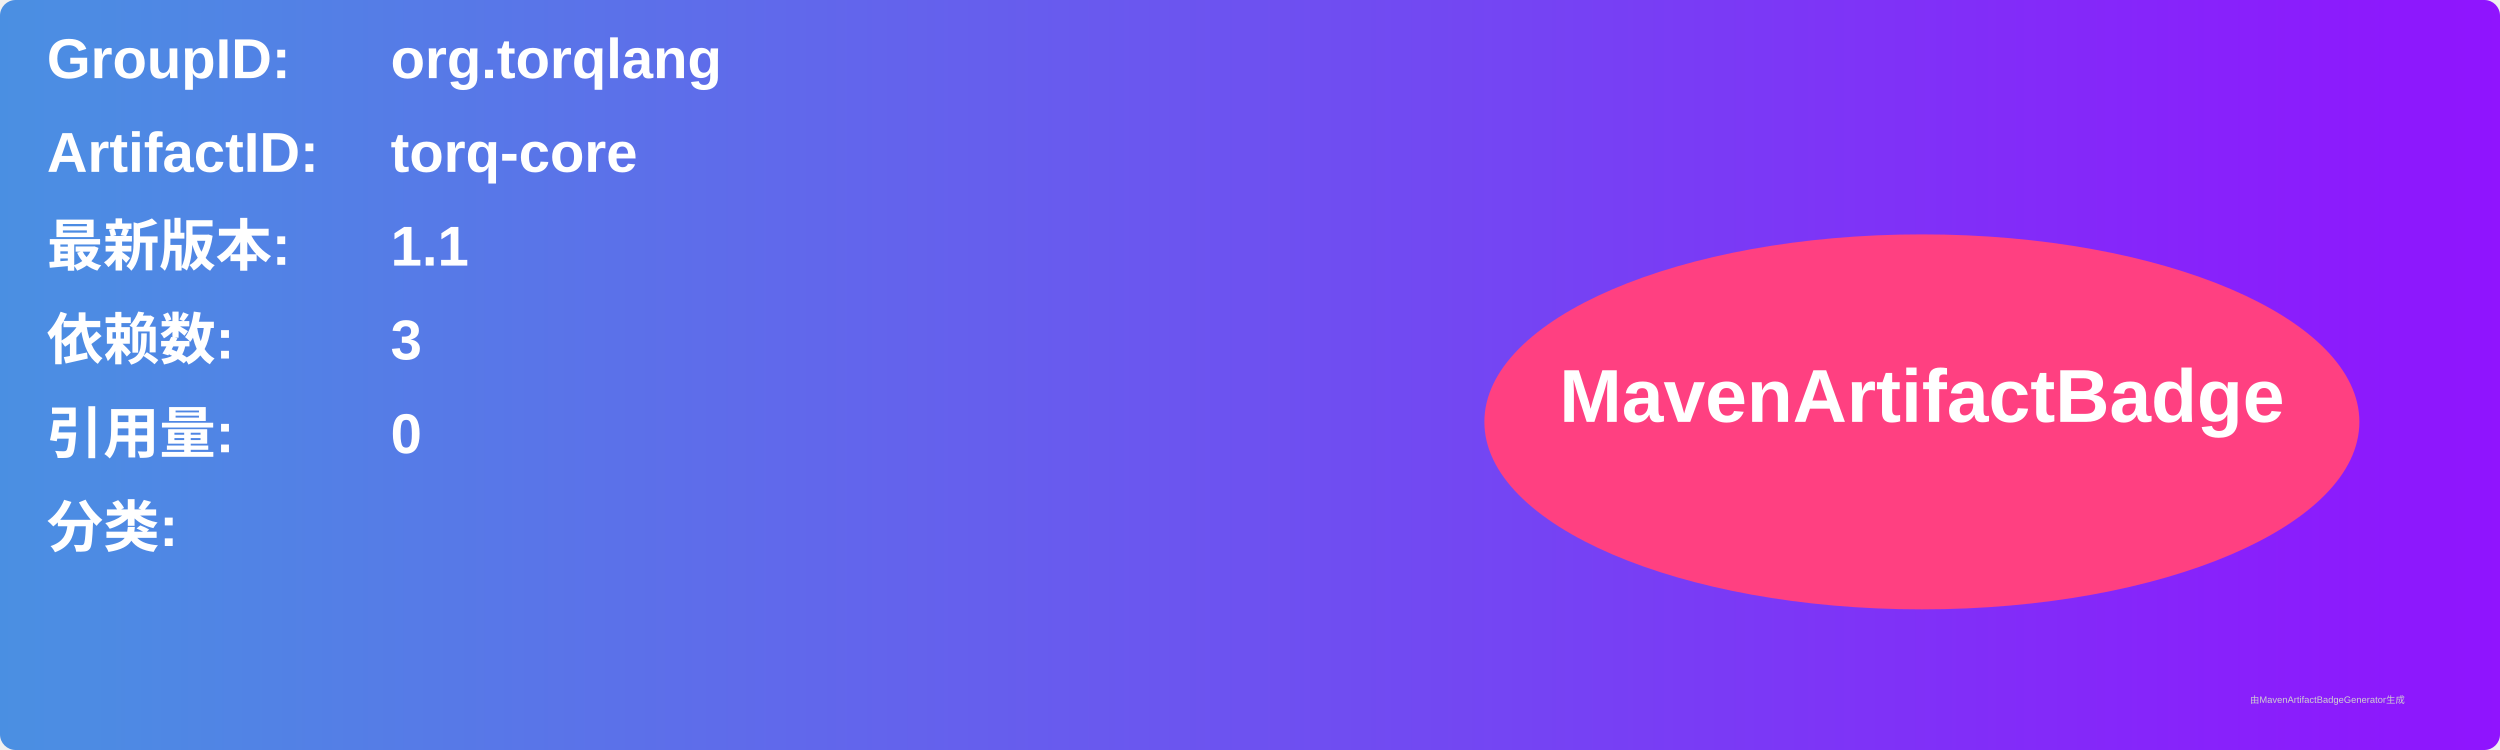
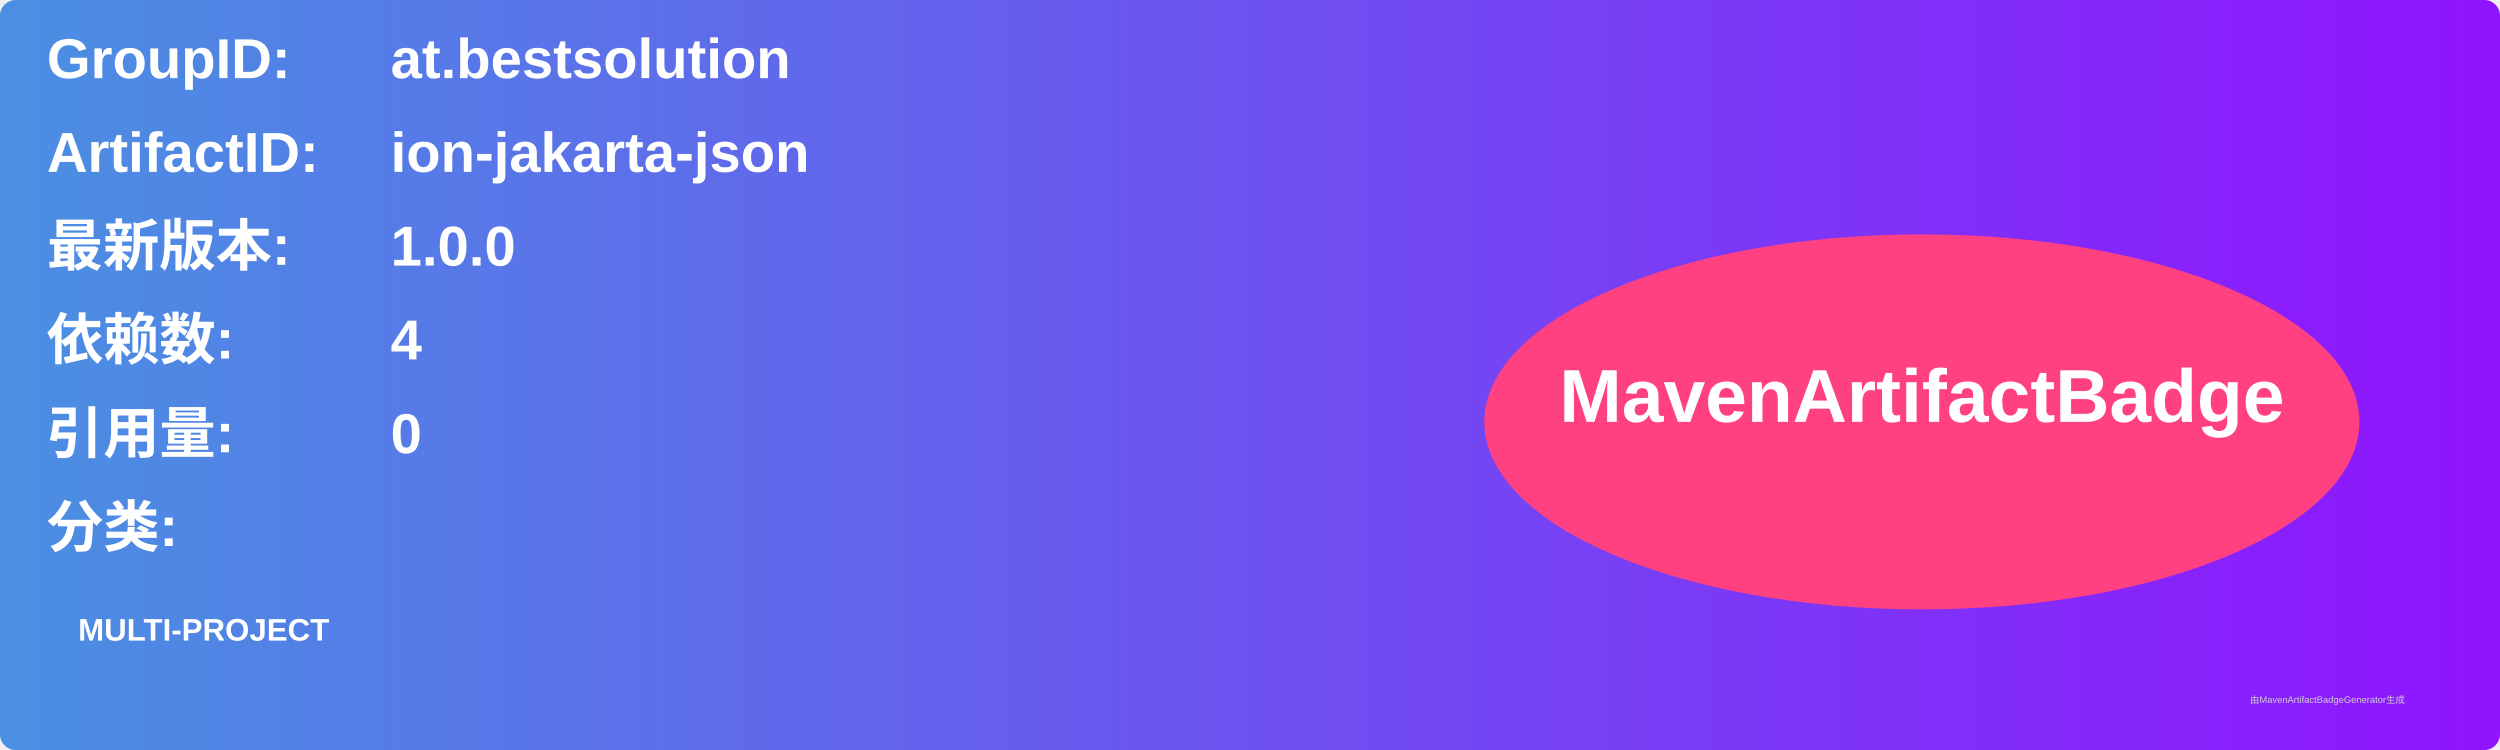
<svg xmlns="http://www.w3.org/2000/svg" width="800" height="240" viewBox="0 0 800 240">
  <linearGradient id="grad" x1="0%" y1="0%" x2="100%" y2="0%">
    <stop offset="0%" stop-color="#4a90e2" />
    <stop offset="100%" stop-color="#9013fe" />
  </linearGradient>
  <rect width="100%" height="100%" rx="5" ry="5" fill="url(#grad)" />
  <g transform="translate(15, 15)">
    <text x="0" y="10" font-family="Arial" font-size="18" fill="white" font-weight="bold" width="260">GroupID:</text>
-     <text x="110" y="10" font-family="Arial" font-size="18" fill="white" font-weight="bold" width="460">org.torqlang</text>
+     <text x="110" y="10" font-family="Arial" font-size="18" fill="white" font-weight="bold" width="460">at.bestsolution</text>
    <text x="0" y="40" font-family="Arial" font-size="18" fill="white" font-weight="bold" width="260">ArtifactID:</text>
-     <text x="110" y="40" font-family="Arial" font-size="18" fill="white" font-weight="bold" width="460">torq-core</text>
+     <text x="110" y="40" font-family="Arial" font-size="18" fill="white" font-weight="bold" width="460">ion-jakarta-json</text>
    <text x="0" y="70" font-family="Arial" font-size="18" fill="white" font-weight="bold">最新版本:</text>
    <text x="110" y="70" font-family="Arial" font-size="18" fill="white" font-weight="bold">
-       <tspan font-weight="bold">1.1</tspan>
+       <tspan font-weight="bold">1.0.0</tspan>
    </text>
    <text x="0" y="100" font-family="Arial" font-size="18" fill="white" font-weight="bold">依赖数: </text>
    <text x="110" y="100" font-family="Arial" font-size="18" fill="white">
-       <tspan font-weight="bold">3</tspan>
+       <tspan font-weight="bold">4</tspan>
    </text>
    <text x="0" y="130" font-family="Arial" font-size="18" fill="white" font-weight="bold">引用量: </text>
    <text x="110" y="130" font-family="Arial" font-size="18" fill="white">
      <tspan font-weight="bold">0</tspan>
    </text>
    <text x="0" y="160" font-family="Arial" font-size="18" fill="white" font-weight="bold">分类:</text>
    <text x="10" y="190" font-family="Arial" font-size="10" fill="white">
-       <tspan font-weight="bold" />
+       <tspan font-weight="bold">MULTI-PROJECT</tspan>
    </text>
    <ellipse cx="600" cy="120" rx="140" ry="60" fill="#ff4081" />
    <text x="600" y="120" text-anchor="middle" font-family="Arial" font-size="24" fill="white" font-weight="bold">MavenArtifactBadge</text>
  </g>
  <text x="720" y="225" font-family="Arial" font-size="3" fill="#d0d0d0">由MavenArtifactBadgeGenerator生成</text>
</svg>
